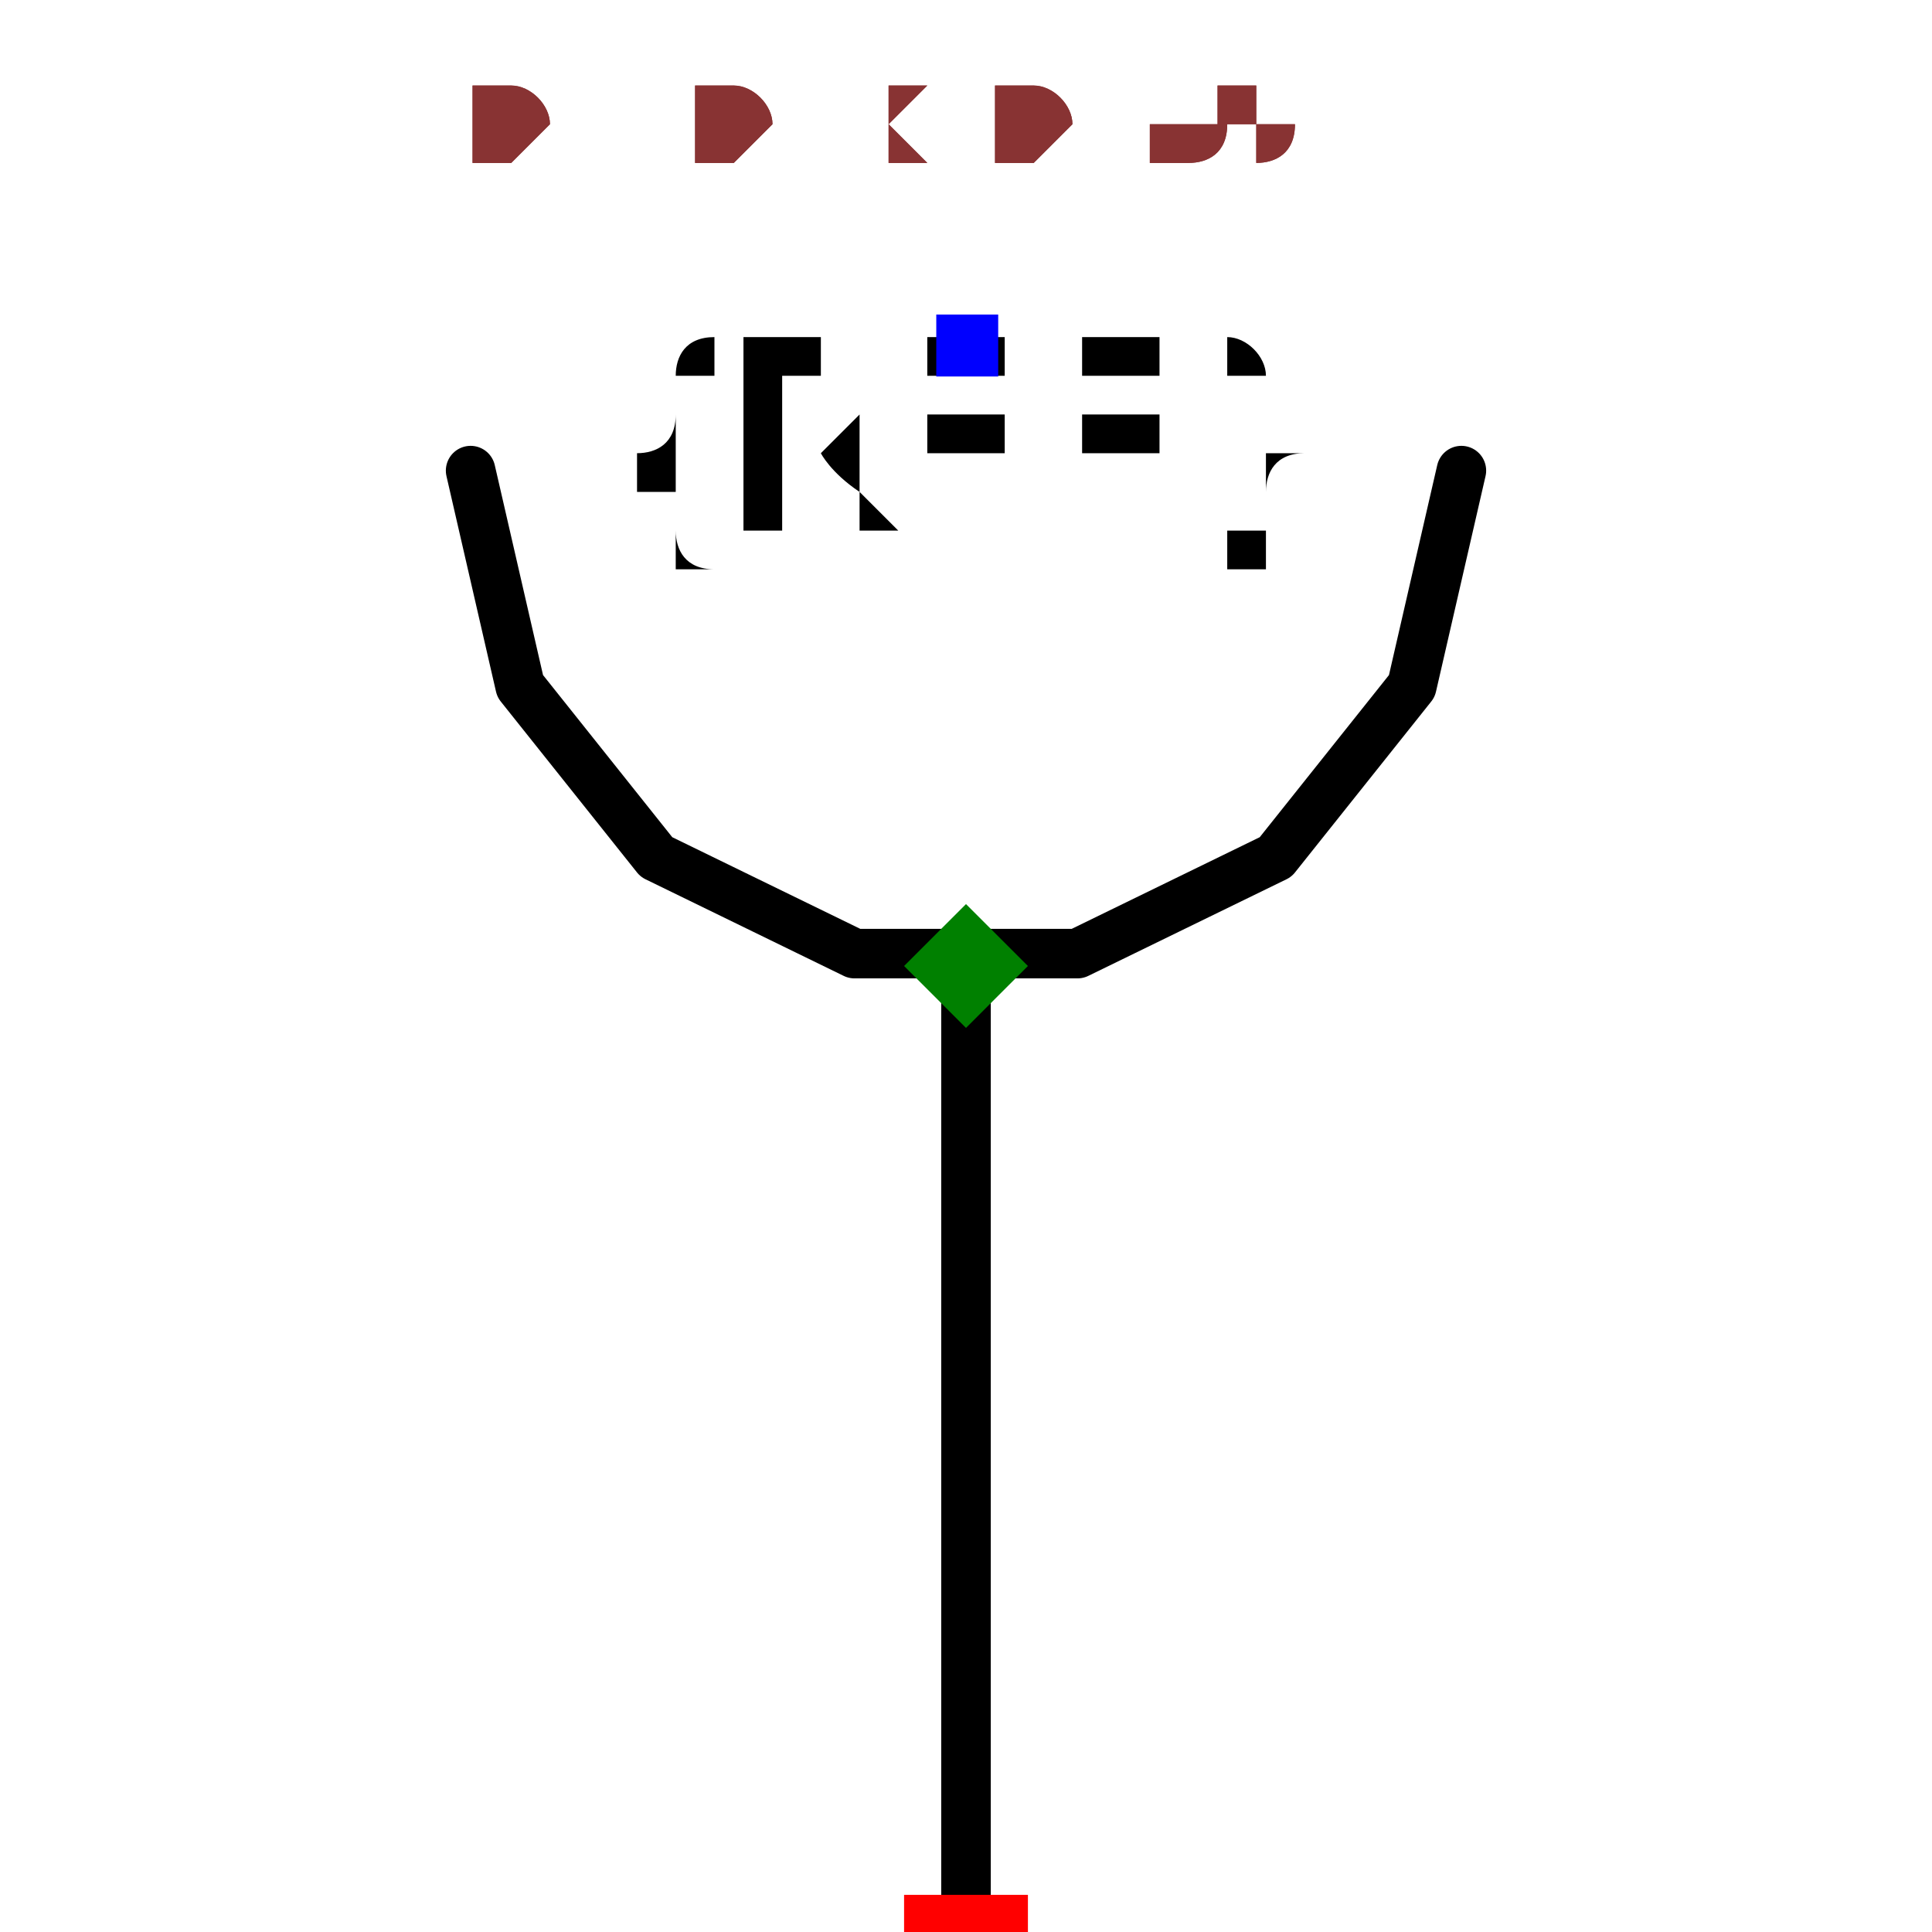
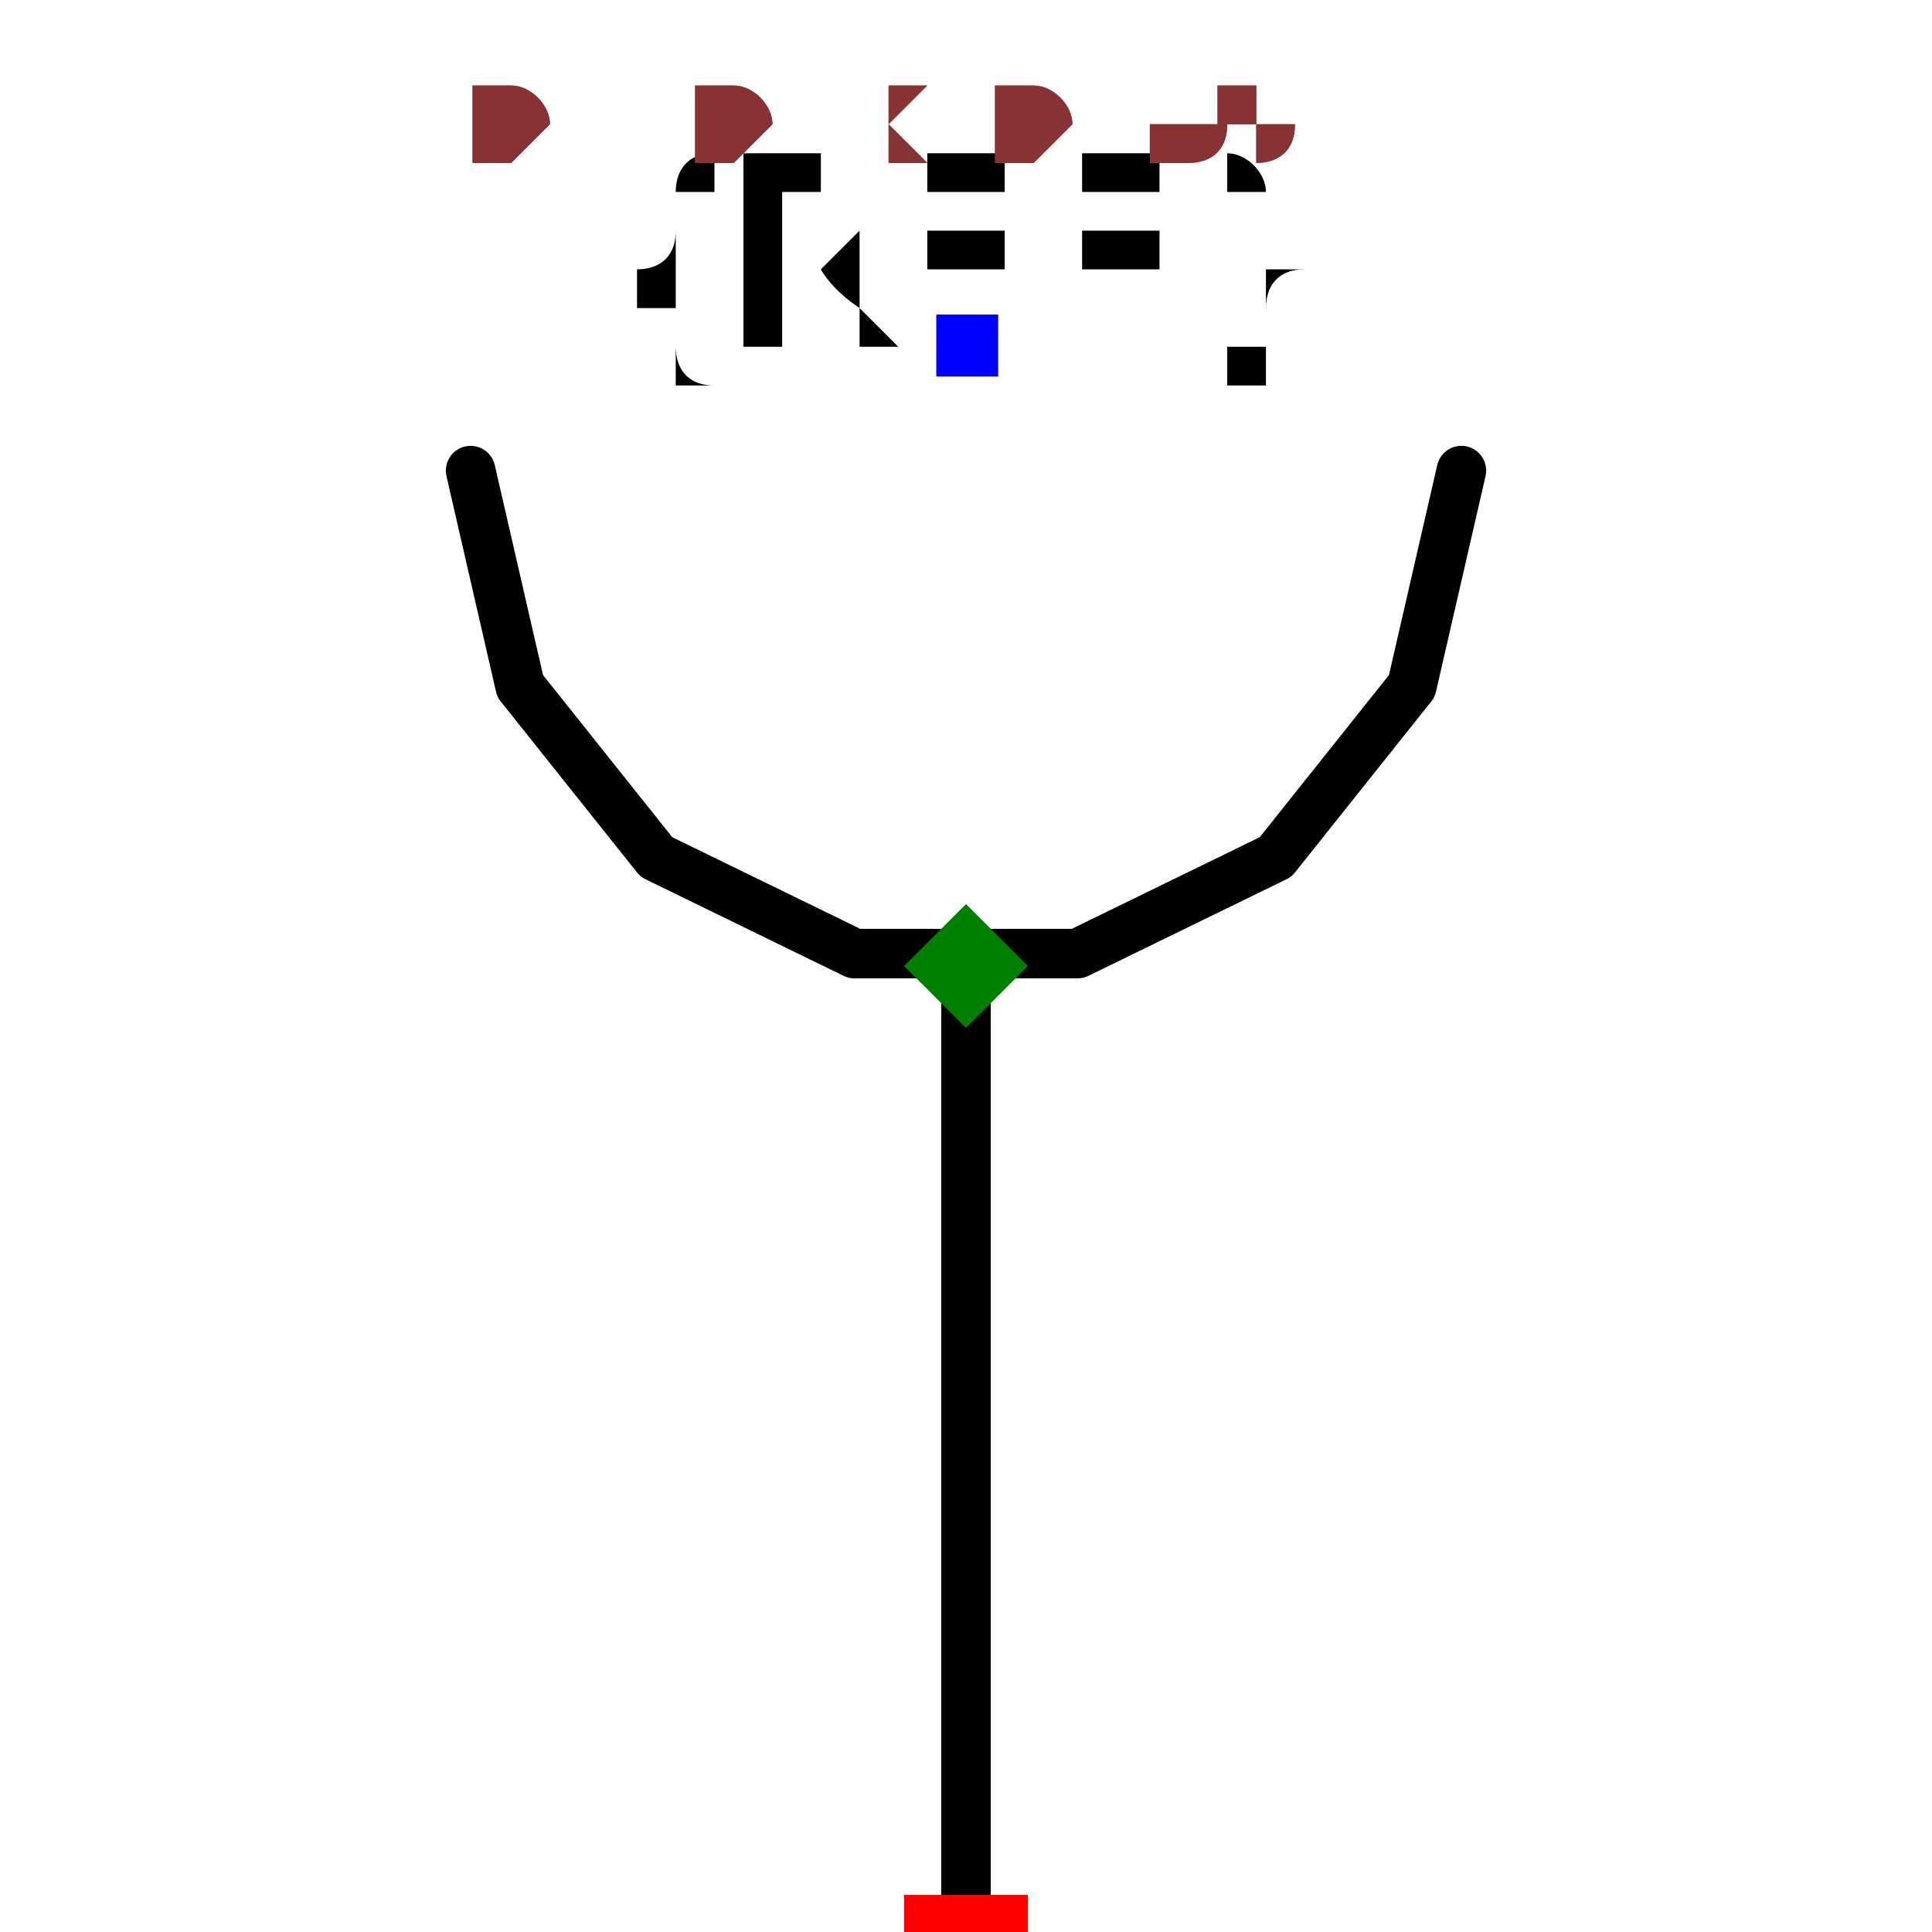
<svg xmlns="http://www.w3.org/2000/svg" width="150" height="150" viewBox="-0.24 -0.39 0.48 0.78">
  <path d="M-2.4492935982947065e-17,0.4 L0,0" fill="none" stroke="black" stroke-width="0.02" stroke-linecap="round" stroke-linejoin="round" />
  <path d="M-0.2,-0.2 L-0.18,-0.113 L-0.125,-0.044 L-0.045,-0.005 L0.045,-0.005 L0.125,-0.044 L0.18,-0.113 L0.2,-0.2" fill="none" stroke="black" stroke-width="0.02" stroke-linecap="round" stroke-linejoin="round" />
-   <text x="1.5308084989341915e-17" y="-0.25" dx="0" dy="0.075" text-anchor="middle" style="font: 0.1px monospace; fill: black">{REF}</text>
+   <text x="1.5308084989341915e-17" y="-0.25" dx="0" dy="0" text-anchor="middle" style="font: 0.1px monospace; fill: black">{REF}</text>
  <rect x="-0.012" y="-0.263" width="0.025" height="0.025" fill="blue" />
  <rect x="-0.025" y="0.375" width="0.05" height="0.05" fill="red" />
  <text x="-0.04" y="0.49" text-anchor="middle" style="font: 0.08px monospace; fill: #833;">1</text>
  <path d="M 0 -0.025 L 0.025 0 L 0 0.025 L -0.025 0 Z" fill="green" />
  <text x="-0.2" y="-0.325" style="font: 0.05px monospace; fill: #833;">0.40 x 0.65</text>
  <text x="-0.2" y="-0.325" style="font: 0.05px monospace; fill: #833;">0.40 x 0.65</text>
</svg>
